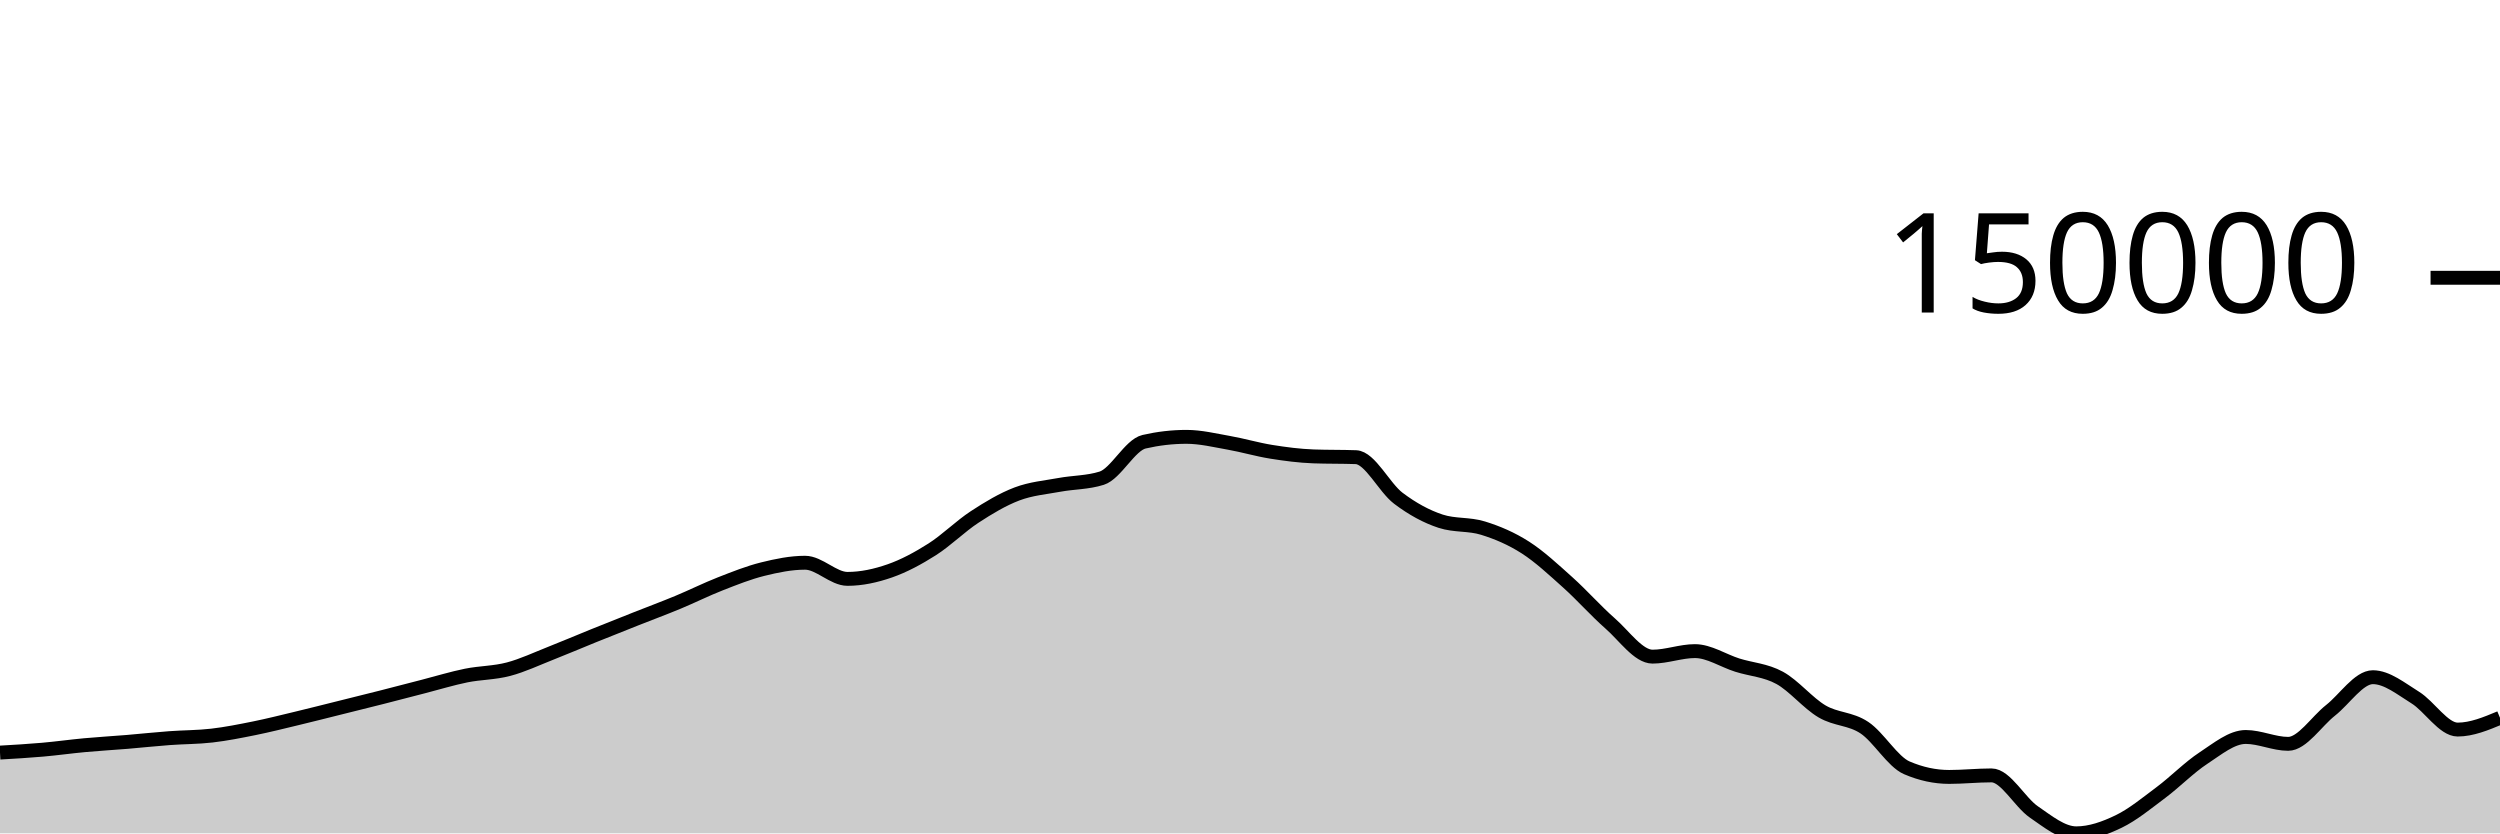
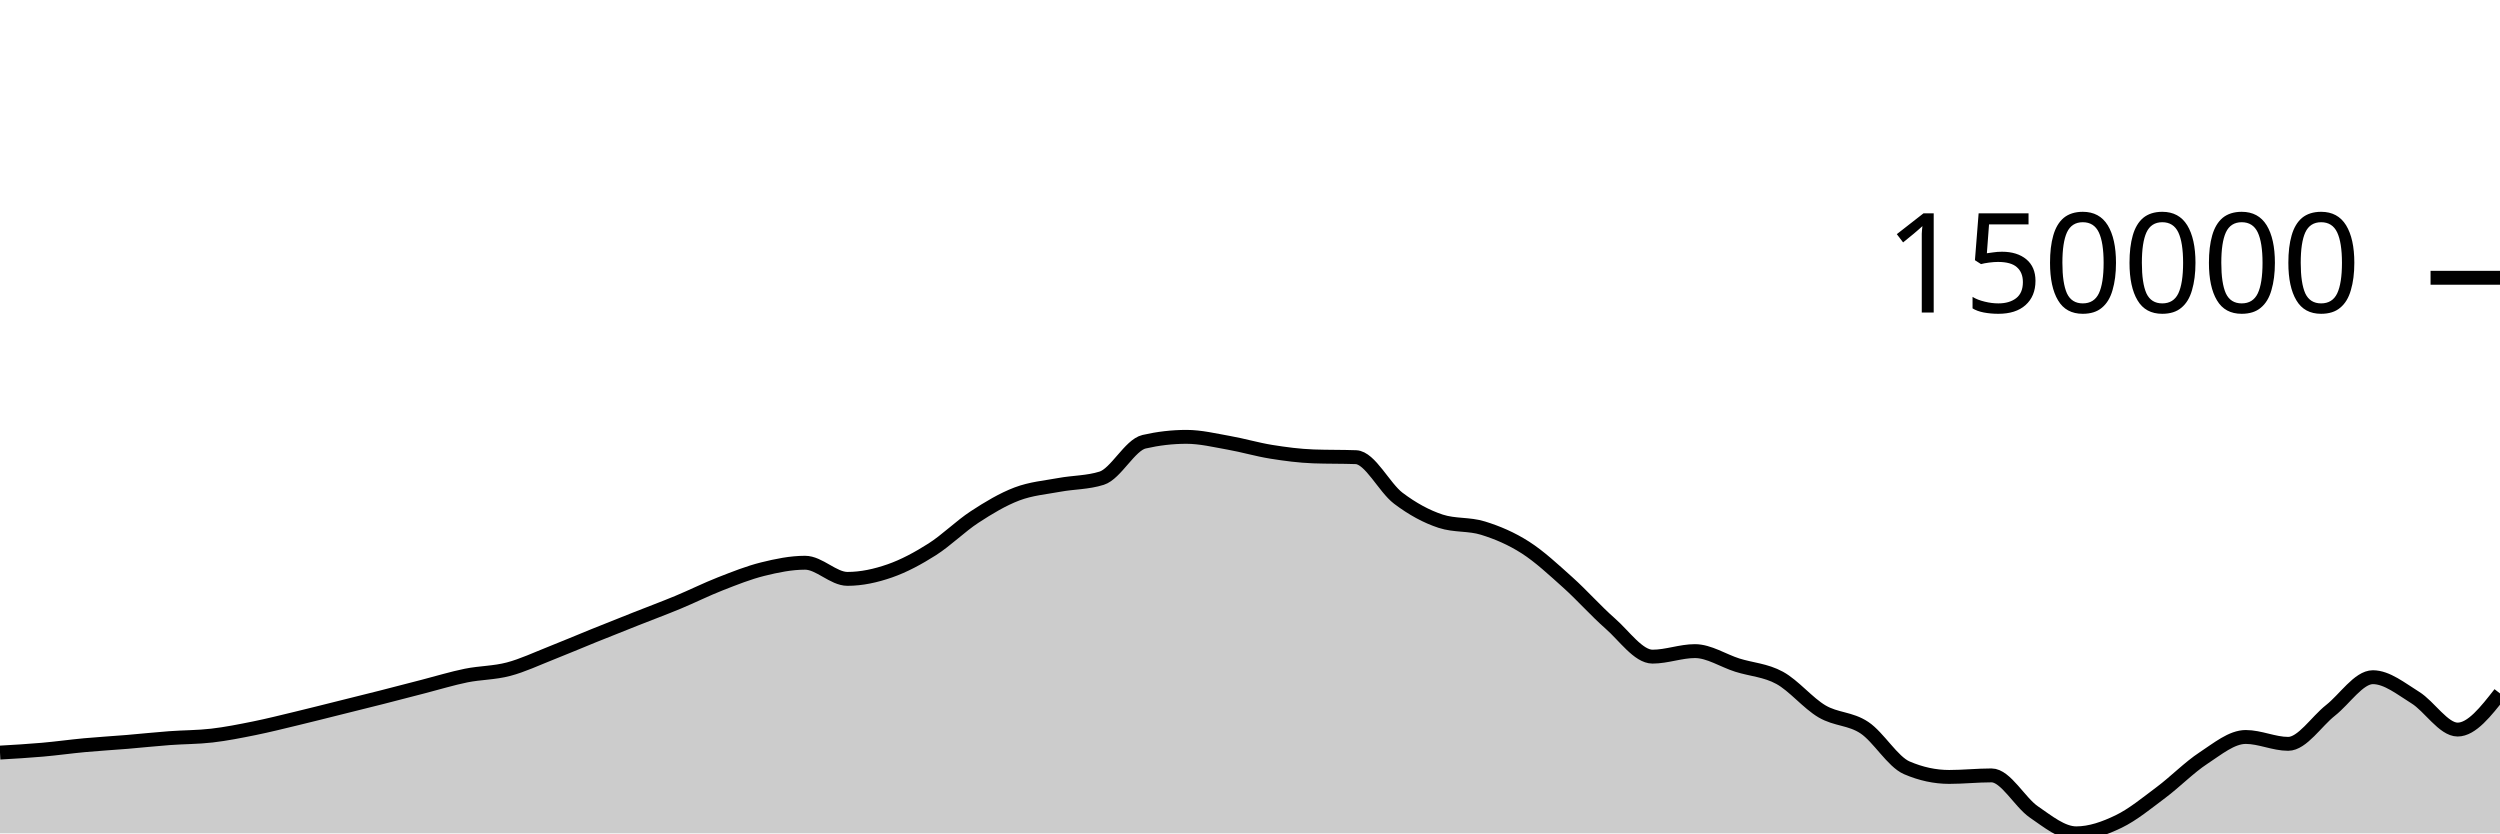
<svg xmlns="http://www.w3.org/2000/svg" viewBox="0 0 180 60">
  <g transform="translate(0,20)">
-     <path class="area" fill="rgba(0, 0, 0, 0.2)" d="M0,34.186C1.017,34.127,2.034,34.068,3.051,33.979C4.068,33.89,5.085,33.746,6.102,33.652C7.119,33.558,8.136,33.501,9.153,33.417C10.169,33.332,11.186,33.221,12.203,33.146C13.22,33.07,14.237,33.081,15.254,32.962C16.271,32.844,17.288,32.641,18.305,32.436C19.322,32.23,20.339,31.973,21.356,31.729C22.373,31.485,23.39,31.225,24.407,30.972C25.424,30.719,26.441,30.468,27.458,30.21C28.475,29.951,29.492,29.683,30.508,29.422C31.525,29.16,32.542,28.847,33.559,28.64C34.576,28.434,35.593,28.451,36.61,28.182C37.627,27.914,38.644,27.431,39.661,27.031C40.678,26.632,41.695,26.195,42.712,25.784C43.729,25.373,44.746,24.97,45.763,24.567C46.78,24.164,47.797,23.787,48.814,23.365C49.831,22.943,50.847,22.434,51.864,22.036C52.881,21.638,53.898,21.231,54.915,20.978C55.932,20.725,56.949,20.517,57.966,20.517C58.983,20.517,60,21.679,61.017,21.679C62.034,21.679,63.051,21.456,64.068,21.102C65.085,20.747,66.102,20.199,67.119,19.553C68.136,18.907,69.153,17.89,70.169,17.225C71.186,16.56,72.203,15.951,73.22,15.565C74.237,15.179,75.254,15.1,76.271,14.911C77.288,14.722,78.305,14.751,79.322,14.43C80.339,14.11,81.356,12.039,82.373,11.805C83.39,11.571,84.407,11.453,85.424,11.453C86.441,11.453,87.458,11.703,88.475,11.882C89.492,12.061,90.508,12.365,91.525,12.528C92.542,12.691,93.559,12.824,94.576,12.861C95.593,12.898,96.61,12.879,97.627,12.916C98.644,12.953,99.661,15.104,100.678,15.873C101.695,16.642,102.712,17.196,103.729,17.528C104.746,17.86,105.763,17.71,106.78,18.026C107.797,18.341,108.814,18.771,109.831,19.422C110.847,20.073,111.864,21.023,112.881,21.934C113.898,22.845,114.915,23.999,115.932,24.889C116.949,25.78,117.966,27.278,118.983,27.278C120,27.278,121.017,26.88,122.034,26.88C123.051,26.88,124.068,27.567,125.085,27.888C126.102,28.209,127.119,28.251,128.136,28.806C129.153,29.361,130.169,30.622,131.186,31.22C132.203,31.818,133.22,31.715,134.237,32.392C135.254,33.069,136.271,34.844,137.288,35.282C138.305,35.72,139.322,35.939,140.339,35.939C141.356,35.939,142.373,35.828,143.39,35.828C144.407,35.828,145.424,37.767,146.441,38.462C147.458,39.158,148.475,40,149.492,40C150.508,40,151.525,39.639,152.542,39.148C153.559,38.657,154.576,37.817,155.593,37.057C156.61,36.296,157.627,35.251,158.644,34.585C159.661,33.919,160.678,33.062,161.695,33.062C162.712,33.062,163.729,33.557,164.746,33.557C165.763,33.557,166.78,31.945,167.797,31.146C168.814,30.346,169.831,28.758,170.847,28.758C171.864,28.758,172.881,29.595,173.898,30.224C174.915,30.852,175.932,32.529,176.949,32.529C177.966,32.529,178.983,32.106,180,31.682L180,40C178.983,40,177.966,40,176.949,40C175.932,40,174.915,40,173.898,40C172.881,40,171.864,40,170.847,40C169.831,40,168.814,40,167.797,40C166.78,40,165.763,40,164.746,40C163.729,40,162.712,40,161.695,40C160.678,40,159.661,40,158.644,40C157.627,40,156.61,40,155.593,40C154.576,40,153.559,40,152.542,40C151.525,40,150.508,40,149.492,40C148.475,40,147.458,40,146.441,40C145.424,40,144.407,40,143.39,40C142.373,40,141.356,40,140.339,40C139.322,40,138.305,40,137.288,40C136.271,40,135.254,40,134.237,40C133.22,40,132.203,40,131.186,40C130.169,40,129.153,40,128.136,40C127.119,40,126.102,40,125.085,40C124.068,40,123.051,40,122.034,40C121.017,40,120,40,118.983,40C117.966,40,116.949,40,115.932,40C114.915,40,113.898,40,112.881,40C111.864,40,110.847,40,109.831,40C108.814,40,107.797,40,106.78,40C105.763,40,104.746,40,103.729,40C102.712,40,101.695,40,100.678,40C99.661,40,98.644,40,97.627,40C96.61,40,95.593,40,94.576,40C93.559,40,92.542,40,91.525,40C90.508,40,89.492,40,88.475,40C87.458,40,86.441,40,85.424,40C84.407,40,83.39,40,82.373,40C81.356,40,80.339,40,79.322,40C78.305,40,77.288,40,76.271,40C75.254,40,74.237,40,73.22,40C72.203,40,71.186,40,70.169,40C69.153,40,68.136,40,67.119,40C66.102,40,65.085,40,64.068,40C63.051,40,62.034,40,61.017,40C60,40,58.983,40,57.966,40C56.949,40,55.932,40,54.915,40C53.898,40,52.881,40,51.864,40C50.847,40,49.831,40,48.814,40C47.797,40,46.78,40,45.763,40C44.746,40,43.729,40,42.712,40C41.695,40,40.678,40,39.661,40C38.644,40,37.627,40,36.61,40C35.593,40,34.576,40,33.559,40C32.542,40,31.525,40,30.508,40C29.492,40,28.475,40,27.458,40C26.441,40,25.424,40,24.407,40C23.39,40,22.373,40,21.356,40C20.339,40,19.322,40,18.305,40C17.288,40,16.271,40,15.254,40C14.237,40,13.22,40,12.203,40C11.186,40,10.169,40,9.153,40C8.136,40,7.119,40,6.102,40C5.085,40,4.068,40,3.051,40C2.034,40,1.017,40,0,40Z" />
-     <path class="line" stroke="black" fill="none" d="M0,34.186C1.017,34.127,2.034,34.068,3.051,33.979C4.068,33.89,5.085,33.746,6.102,33.652C7.119,33.558,8.136,33.501,9.153,33.417C10.169,33.332,11.186,33.221,12.203,33.146C13.22,33.07,14.237,33.081,15.254,32.962C16.271,32.844,17.288,32.641,18.305,32.436C19.322,32.23,20.339,31.973,21.356,31.729C22.373,31.485,23.39,31.225,24.407,30.972C25.424,30.719,26.441,30.468,27.458,30.21C28.475,29.951,29.492,29.683,30.508,29.422C31.525,29.16,32.542,28.847,33.559,28.64C34.576,28.434,35.593,28.451,36.61,28.182C37.627,27.914,38.644,27.431,39.661,27.031C40.678,26.632,41.695,26.195,42.712,25.784C43.729,25.373,44.746,24.97,45.763,24.567C46.78,24.164,47.797,23.787,48.814,23.365C49.831,22.943,50.847,22.434,51.864,22.036C52.881,21.638,53.898,21.231,54.915,20.978C55.932,20.725,56.949,20.517,57.966,20.517C58.983,20.517,60,21.679,61.017,21.679C62.034,21.679,63.051,21.456,64.068,21.102C65.085,20.747,66.102,20.199,67.119,19.553C68.136,18.907,69.153,17.89,70.169,17.225C71.186,16.56,72.203,15.951,73.22,15.565C74.237,15.179,75.254,15.1,76.271,14.911C77.288,14.722,78.305,14.751,79.322,14.43C80.339,14.11,81.356,12.039,82.373,11.805C83.39,11.571,84.407,11.453,85.424,11.453C86.441,11.453,87.458,11.703,88.475,11.882C89.492,12.061,90.508,12.365,91.525,12.528C92.542,12.691,93.559,12.824,94.576,12.861C95.593,12.898,96.61,12.879,97.627,12.916C98.644,12.953,99.661,15.104,100.678,15.873C101.695,16.642,102.712,17.196,103.729,17.528C104.746,17.86,105.763,17.71,106.78,18.026C107.797,18.341,108.814,18.771,109.831,19.422C110.847,20.073,111.864,21.023,112.881,21.934C113.898,22.845,114.915,23.999,115.932,24.889C116.949,25.78,117.966,27.278,118.983,27.278C120,27.278,121.017,26.88,122.034,26.88C123.051,26.88,124.068,27.567,125.085,27.888C126.102,28.209,127.119,28.251,128.136,28.806C129.153,29.361,130.169,30.622,131.186,31.22C132.203,31.818,133.22,31.715,134.237,32.392C135.254,33.069,136.271,34.844,137.288,35.282C138.305,35.72,139.322,35.939,140.339,35.939C141.356,35.939,142.373,35.828,143.39,35.828C144.407,35.828,145.424,37.767,146.441,38.462C147.458,39.158,148.475,40,149.492,40C150.508,40,151.525,39.639,152.542,39.148C153.559,38.657,154.576,37.817,155.593,37.057C156.61,36.296,157.627,35.251,158.644,34.585C159.661,33.919,160.678,33.062,161.695,33.062C162.712,33.062,163.729,33.557,164.746,33.557C165.763,33.557,166.78,31.945,167.797,31.146C168.814,30.346,169.831,28.758,170.847,28.758C171.864,28.758,172.881,29.595,173.898,30.224C174.915,30.852,175.932,32.529,176.949,32.529C177.966,32.529,178.983,32.106,180,31.682" />
+     <path class="area" fill="rgba(0, 0, 0, 0.2)" d="M0,34.186C1.017,34.127,2.034,34.068,3.051,33.979C4.068,33.89,5.085,33.746,6.102,33.652C7.119,33.558,8.136,33.501,9.153,33.417C10.169,33.332,11.186,33.221,12.203,33.146C13.22,33.07,14.237,33.081,15.254,32.962C16.271,32.844,17.288,32.641,18.305,32.436C19.322,32.23,20.339,31.973,21.356,31.729C22.373,31.485,23.39,31.225,24.407,30.972C25.424,30.719,26.441,30.468,27.458,30.21C28.475,29.951,29.492,29.683,30.508,29.422C31.525,29.16,32.542,28.847,33.559,28.64C34.576,28.434,35.593,28.451,36.61,28.182C37.627,27.914,38.644,27.431,39.661,27.031C40.678,26.632,41.695,26.195,42.712,25.784C43.729,25.373,44.746,24.97,45.763,24.567C46.78,24.164,47.797,23.787,48.814,23.365C49.831,22.943,50.847,22.434,51.864,22.036C52.881,21.638,53.898,21.231,54.915,20.978C55.932,20.725,56.949,20.517,57.966,20.517C58.983,20.517,60,21.679,61.017,21.679C62.034,21.679,63.051,21.456,64.068,21.102C65.085,20.747,66.102,20.199,67.119,19.553C68.136,18.907,69.153,17.89,70.169,17.225C71.186,16.56,72.203,15.951,73.22,15.565C74.237,15.179,75.254,15.1,76.271,14.911C77.288,14.722,78.305,14.751,79.322,14.43C80.339,14.11,81.356,12.039,82.373,11.805C83.39,11.571,84.407,11.453,85.424,11.453C86.441,11.453,87.458,11.703,88.475,11.882C89.492,12.061,90.508,12.365,91.525,12.528C92.542,12.691,93.559,12.824,94.576,12.861C95.593,12.898,96.61,12.879,97.627,12.916C98.644,12.953,99.661,15.104,100.678,15.873C101.695,16.642,102.712,17.196,103.729,17.528C104.746,17.86,105.763,17.71,106.78,18.026C107.797,18.341,108.814,18.771,109.831,19.422C110.847,20.073,111.864,21.023,112.881,21.934C113.898,22.845,114.915,23.999,115.932,24.889C116.949,25.78,117.966,27.278,118.983,27.278C120,27.278,121.017,26.88,122.034,26.88C123.051,26.88,124.068,27.567,125.085,27.888C126.102,28.209,127.119,28.251,128.136,28.806C129.153,29.361,130.169,30.622,131.186,31.22C132.203,31.818,133.22,31.715,134.237,32.392C135.254,33.069,136.271,34.844,137.288,35.282C138.305,35.72,139.322,35.939,140.339,35.939C141.356,35.939,142.373,35.828,143.39,35.828C144.407,35.828,145.424,37.767,146.441,38.462C147.458,39.158,148.475,40,149.492,40C150.508,40,151.525,39.639,152.542,39.148C153.559,38.657,154.576,37.817,155.593,37.057C156.61,36.296,157.627,35.251,158.644,34.585C159.661,33.919,160.678,33.062,161.695,33.062C162.712,33.062,163.729,33.557,164.746,33.557C165.763,33.557,166.78,31.945,167.797,31.146C168.814,30.346,169.831,28.758,170.847,28.758C171.864,28.758,172.881,29.595,173.898,30.224C174.915,30.852,175.932,32.529,176.949,32.529C177.966,32.529,178.983,31.229,180,29.928L180,40C178.983,40,177.966,40,176.949,40C175.932,40,174.915,40,173.898,40C172.881,40,171.864,40,170.847,40C169.831,40,168.814,40,167.797,40C166.78,40,165.763,40,164.746,40C163.729,40,162.712,40,161.695,40C160.678,40,159.661,40,158.644,40C157.627,40,156.61,40,155.593,40C154.576,40,153.559,40,152.542,40C151.525,40,150.508,40,149.492,40C148.475,40,147.458,40,146.441,40C145.424,40,144.407,40,143.39,40C142.373,40,141.356,40,140.339,40C139.322,40,138.305,40,137.288,40C136.271,40,135.254,40,134.237,40C133.22,40,132.203,40,131.186,40C130.169,40,129.153,40,128.136,40C127.119,40,126.102,40,125.085,40C124.068,40,123.051,40,122.034,40C121.017,40,120,40,118.983,40C117.966,40,116.949,40,115.932,40C114.915,40,113.898,40,112.881,40C111.864,40,110.847,40,109.831,40C108.814,40,107.797,40,106.78,40C105.763,40,104.746,40,103.729,40C102.712,40,101.695,40,100.678,40C99.661,40,98.644,40,97.627,40C96.61,40,95.593,40,94.576,40C93.559,40,92.542,40,91.525,40C90.508,40,89.492,40,88.475,40C87.458,40,86.441,40,85.424,40C84.407,40,83.39,40,82.373,40C81.356,40,80.339,40,79.322,40C78.305,40,77.288,40,76.271,40C75.254,40,74.237,40,73.22,40C72.203,40,71.186,40,70.169,40C69.153,40,68.136,40,67.119,40C66.102,40,65.085,40,64.068,40C63.051,40,62.034,40,61.017,40C60,40,58.983,40,57.966,40C56.949,40,55.932,40,54.915,40C53.898,40,52.881,40,51.864,40C50.847,40,49.831,40,48.814,40C47.797,40,46.78,40,45.763,40C44.746,40,43.729,40,42.712,40C41.695,40,40.678,40,39.661,40C38.644,40,37.627,40,36.61,40C35.593,40,34.576,40,33.559,40C32.542,40,31.525,40,30.508,40C29.492,40,28.475,40,27.458,40C26.441,40,25.424,40,24.407,40C23.39,40,22.373,40,21.356,40C20.339,40,19.322,40,18.305,40C17.288,40,16.271,40,15.254,40C14.237,40,13.22,40,12.203,40C11.186,40,10.169,40,9.153,40C8.136,40,7.119,40,6.102,40C5.085,40,4.068,40,3.051,40C2.034,40,1.017,40,0,40Z" />
+     <path class="line" stroke="black" fill="none" d="M0,34.186C1.017,34.127,2.034,34.068,3.051,33.979C4.068,33.89,5.085,33.746,6.102,33.652C7.119,33.558,8.136,33.501,9.153,33.417C10.169,33.332,11.186,33.221,12.203,33.146C13.22,33.07,14.237,33.081,15.254,32.962C16.271,32.844,17.288,32.641,18.305,32.436C19.322,32.23,20.339,31.973,21.356,31.729C22.373,31.485,23.39,31.225,24.407,30.972C25.424,30.719,26.441,30.468,27.458,30.21C28.475,29.951,29.492,29.683,30.508,29.422C31.525,29.16,32.542,28.847,33.559,28.64C34.576,28.434,35.593,28.451,36.61,28.182C37.627,27.914,38.644,27.431,39.661,27.031C40.678,26.632,41.695,26.195,42.712,25.784C43.729,25.373,44.746,24.97,45.763,24.567C46.78,24.164,47.797,23.787,48.814,23.365C49.831,22.943,50.847,22.434,51.864,22.036C52.881,21.638,53.898,21.231,54.915,20.978C55.932,20.725,56.949,20.517,57.966,20.517C58.983,20.517,60,21.679,61.017,21.679C62.034,21.679,63.051,21.456,64.068,21.102C65.085,20.747,66.102,20.199,67.119,19.553C68.136,18.907,69.153,17.89,70.169,17.225C71.186,16.56,72.203,15.951,73.22,15.565C74.237,15.179,75.254,15.1,76.271,14.911C77.288,14.722,78.305,14.751,79.322,14.43C80.339,14.11,81.356,12.039,82.373,11.805C83.39,11.571,84.407,11.453,85.424,11.453C86.441,11.453,87.458,11.703,88.475,11.882C89.492,12.061,90.508,12.365,91.525,12.528C92.542,12.691,93.559,12.824,94.576,12.861C95.593,12.898,96.61,12.879,97.627,12.916C98.644,12.953,99.661,15.104,100.678,15.873C101.695,16.642,102.712,17.196,103.729,17.528C104.746,17.86,105.763,17.71,106.78,18.026C107.797,18.341,108.814,18.771,109.831,19.422C110.847,20.073,111.864,21.023,112.881,21.934C113.898,22.845,114.915,23.999,115.932,24.889C116.949,25.78,117.966,27.278,118.983,27.278C120,27.278,121.017,26.88,122.034,26.88C123.051,26.88,124.068,27.567,125.085,27.888C126.102,28.209,127.119,28.251,128.136,28.806C129.153,29.361,130.169,30.622,131.186,31.22C132.203,31.818,133.22,31.715,134.237,32.392C135.254,33.069,136.271,34.844,137.288,35.282C138.305,35.72,139.322,35.939,140.339,35.939C141.356,35.939,142.373,35.828,143.39,35.828C144.407,35.828,145.424,37.767,146.441,38.462C147.458,39.158,148.475,40,149.492,40C150.508,40,151.525,39.639,152.542,39.148C153.559,38.657,154.576,37.817,155.593,37.057C156.61,36.296,157.627,35.251,158.644,34.585C159.661,33.919,160.678,33.062,161.695,33.062C162.712,33.062,163.729,33.557,164.746,33.557C165.763,33.557,166.78,31.945,167.797,31.146C168.814,30.346,169.831,28.758,170.847,28.758C171.864,28.758,172.881,29.595,173.898,30.224C174.915,30.852,175.932,32.529,176.949,32.529C177.966,32.529,178.983,31.229,180,29.928" />
    <path class="axis-ceiling" stroke-width="1" stroke="black" fill="none" d="M175,0L180,0" />
    <text class="axis-ceiling-label" font-family="sans-serif" text-anchor="end" font-size="10px" x="170" y="2.5">150000</text>
  </g>
</svg>
